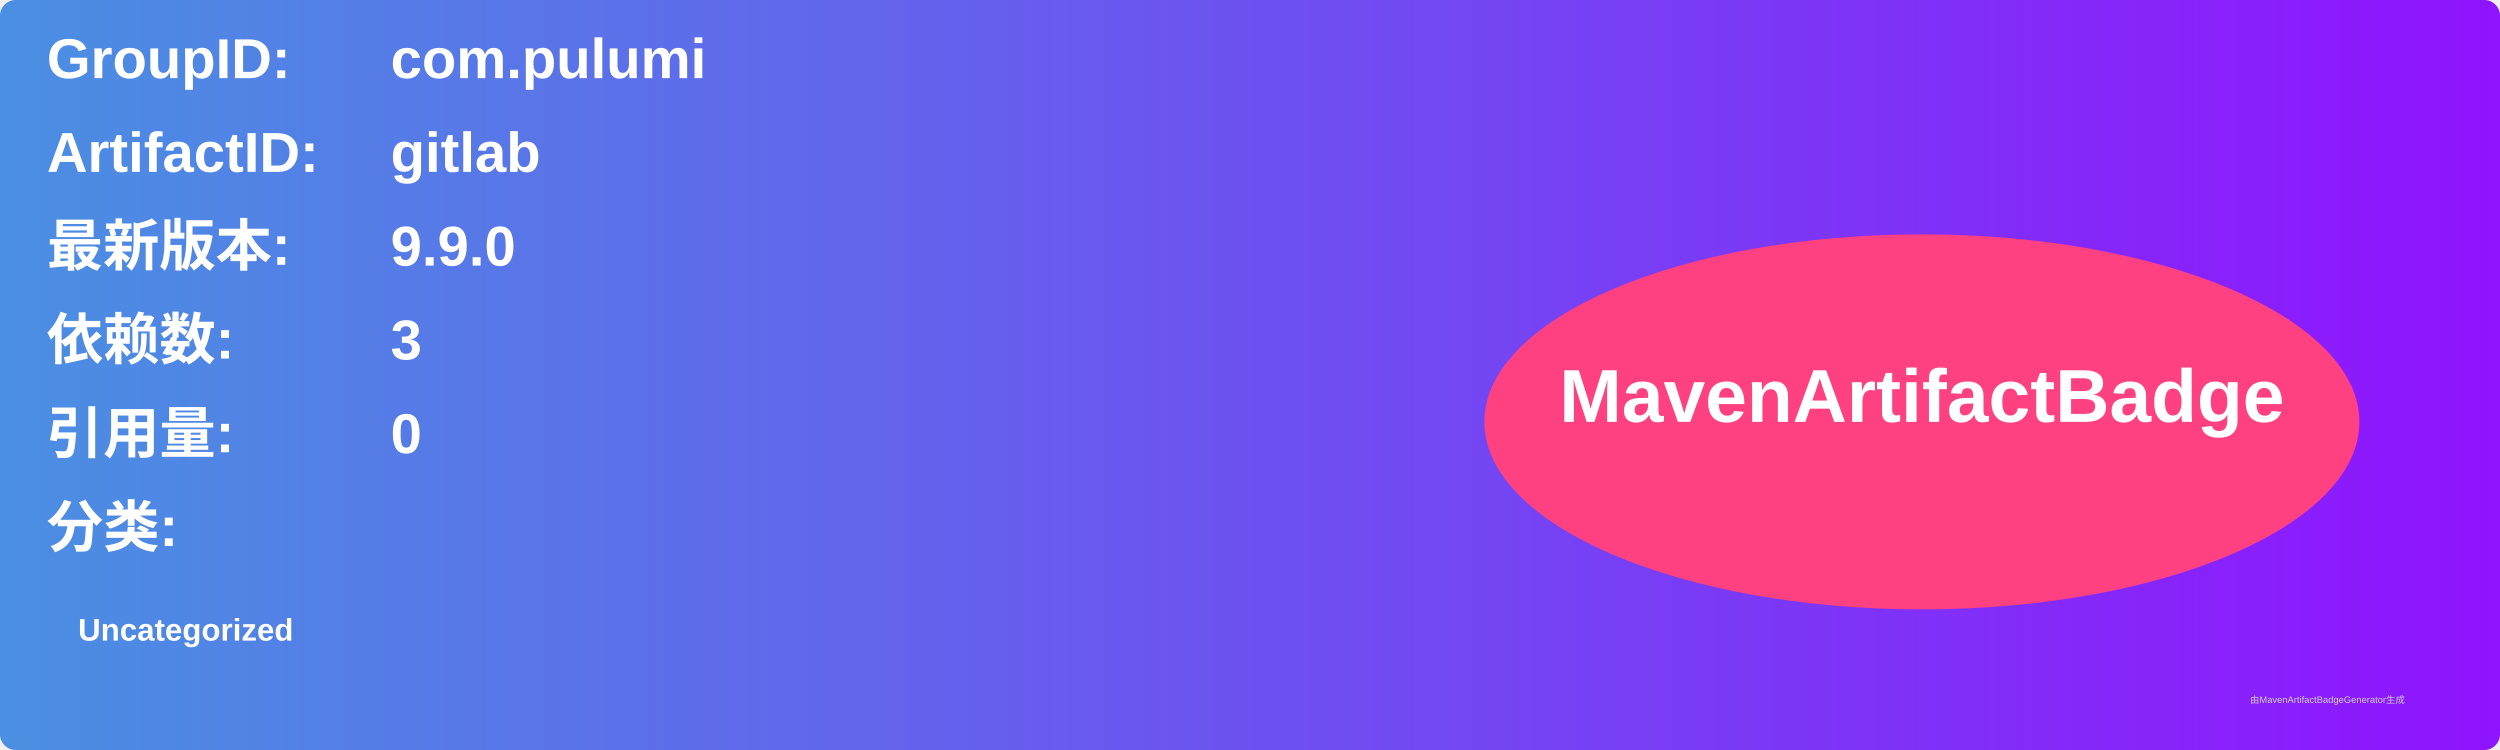
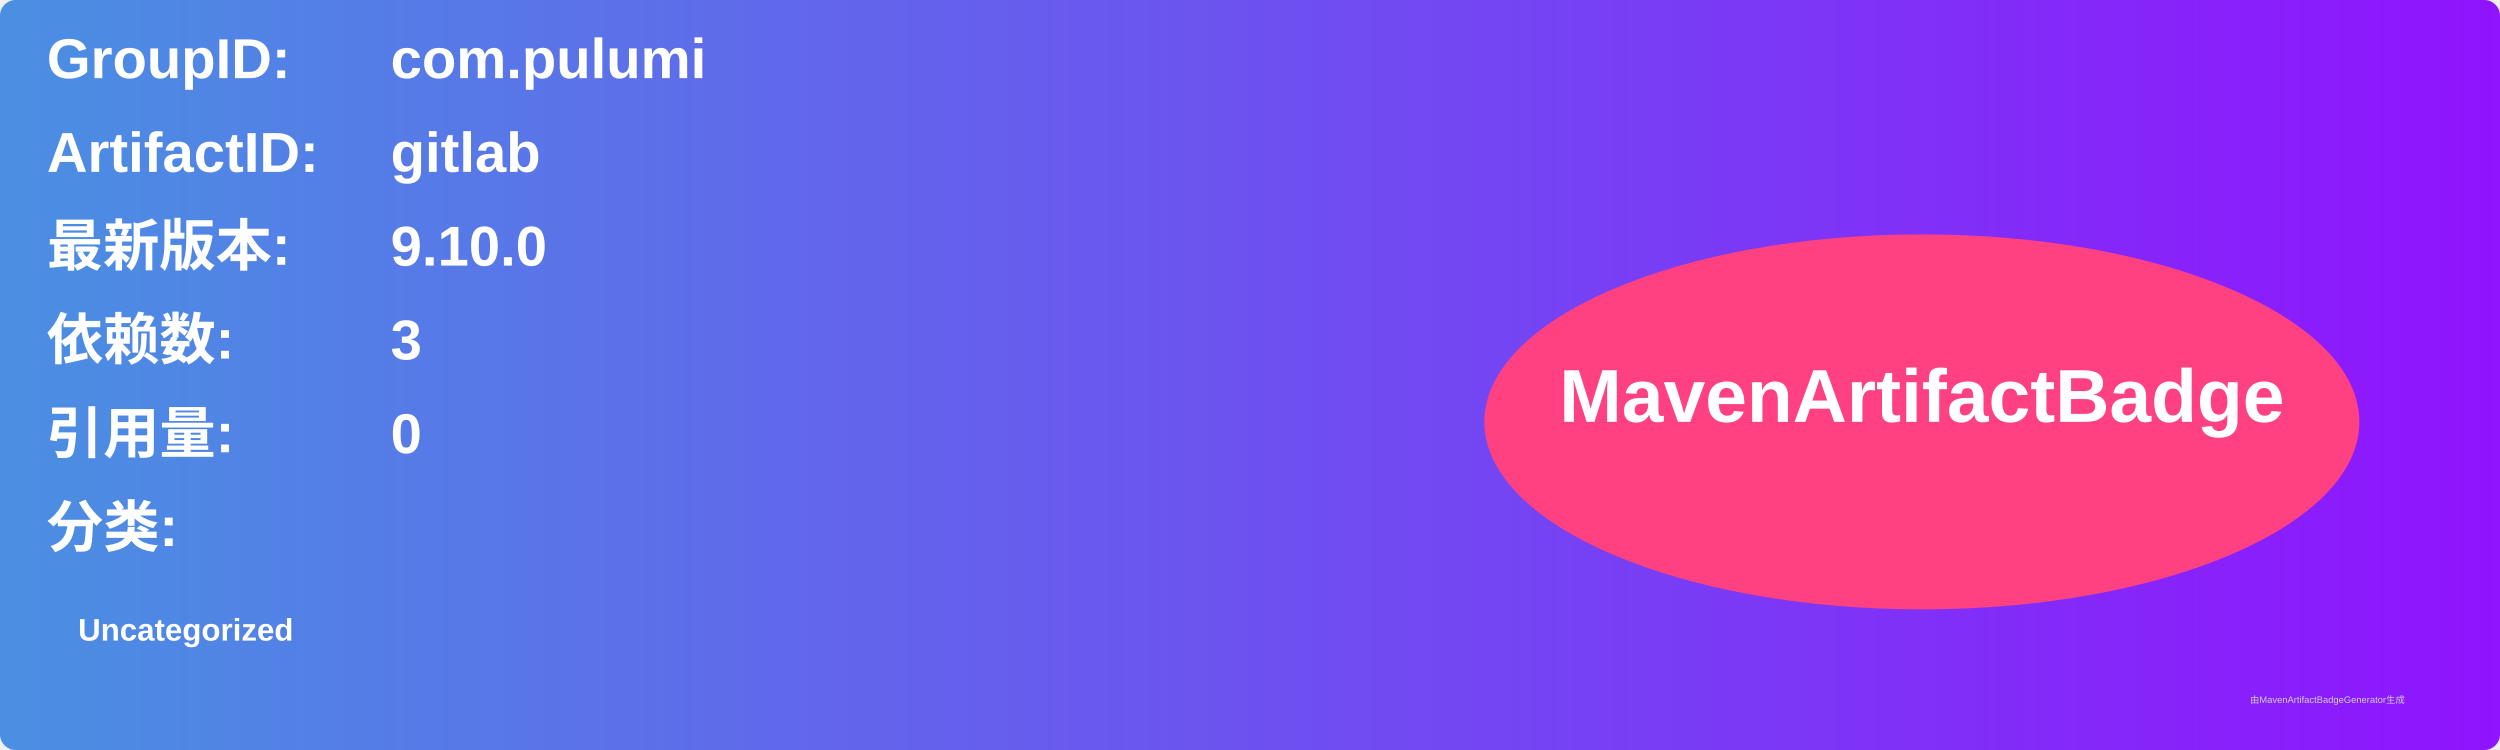
<svg xmlns="http://www.w3.org/2000/svg" width="800" height="240" viewBox="0 0 800 240">
  <linearGradient id="grad" x1="0%" y1="0%" x2="100%" y2="0%">
    <stop offset="0%" stop-color="#4a90e2" />
    <stop offset="100%" stop-color="#9013fe" />
  </linearGradient>
  <rect width="100%" height="100%" rx="5" ry="5" fill="url(#grad)" />
  <g transform="translate(15, 15)">
    <text x="0" y="10" font-family="Arial" font-size="18" fill="white" font-weight="bold" width="260">GroupID:</text>
    <text x="110" y="10" font-family="Arial" font-size="18" fill="white" font-weight="bold" width="460">com.pulumi</text>
    <text x="0" y="40" font-family="Arial" font-size="18" fill="white" font-weight="bold" width="260">ArtifactID:</text>
    <text x="110" y="40" font-family="Arial" font-size="18" fill="white" font-weight="bold" width="460">gitlab</text>
    <text x="0" y="70" font-family="Arial" font-size="18" fill="white" font-weight="bold">最新版本:</text>
    <text x="110" y="70" font-family="Arial" font-size="18" fill="white" font-weight="bold">
-       <tspan font-weight="bold">9.9.0</tspan>
+       <tspan font-weight="bold">9.10.0</tspan>
    </text>
    <text x="0" y="100" font-family="Arial" font-size="18" fill="white" font-weight="bold">依赖数: </text>
    <text x="110" y="100" font-family="Arial" font-size="18" fill="white">
      <tspan font-weight="bold">3</tspan>
    </text>
    <text x="0" y="130" font-family="Arial" font-size="18" fill="white" font-weight="bold">引用量: </text>
    <text x="110" y="130" font-family="Arial" font-size="18" fill="white">
      <tspan font-weight="bold">0</tspan>
    </text>
    <text x="0" y="160" font-family="Arial" font-size="18" fill="white" font-weight="bold">分类:</text>
    <text x="10" y="190" font-family="Arial" font-size="10" fill="white">
      <tspan font-weight="bold">Uncategorized</tspan>
    </text>
    <ellipse cx="600" cy="120" rx="140" ry="60" fill="#ff4081" />
    <text x="600" y="120" text-anchor="middle" font-family="Arial" font-size="24" fill="white" font-weight="bold">MavenArtifactBadge</text>
  </g>
  <text x="720" y="225" font-family="Arial" font-size="3" fill="#d0d0d0">由MavenArtifactBadgeGenerator生成</text>
</svg>
